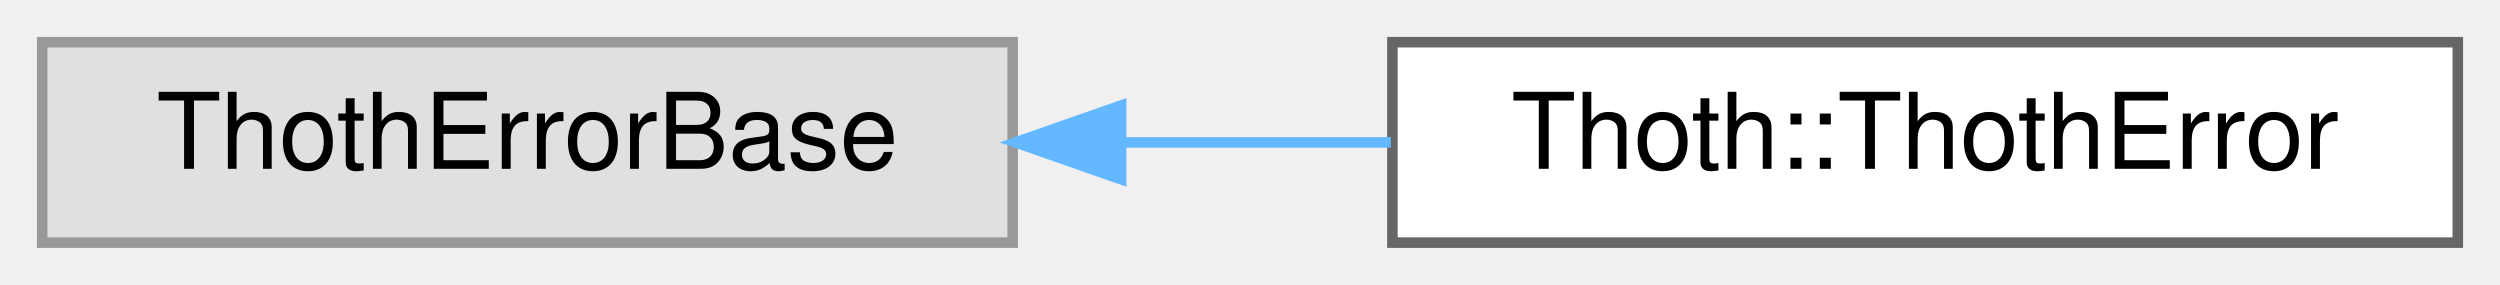
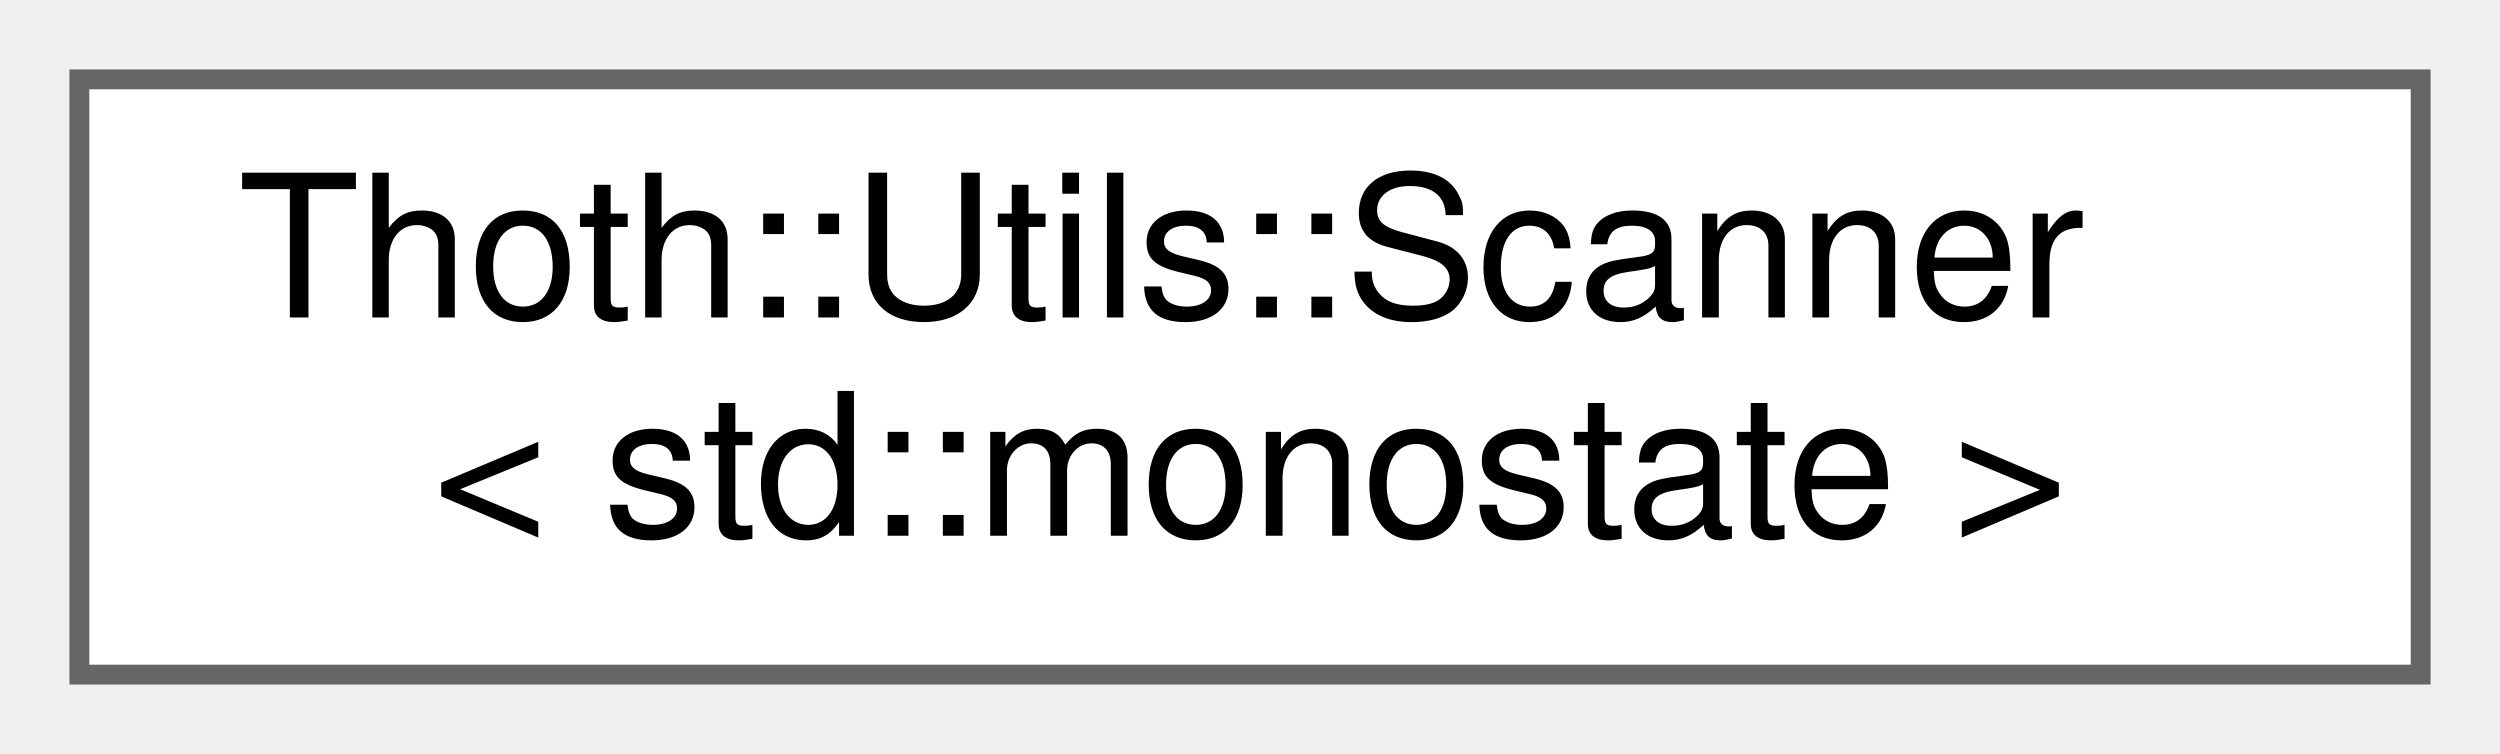
- <svg xmlns="http://www.w3.org/2000/svg" xmlns:xlink="http://www.w3.org/1999/xlink" width="237pt" height="27pt" viewBox="0.00 0.00 237.00 27.00">
-   <g id="graph0" class="graph" transform="scale(1 1) rotate(0) translate(4 23)">
+ <svg xmlns="http://www.w3.org/2000/svg" xmlns:xlink="http://www.w3.org/1999/xlink" width="126pt" height="38pt" viewBox="0.00 0.00 126.00 38.00">
+   <g id="graph0" class="graph" transform="scale(1 1) rotate(0) translate(4 34)">
    <g id="Node000000" class="node">
      <g id="a_Node000000">
-         <a xlink:title=" ">
-           <polygon fill="#e0e0e0" stroke="#999999" points="92,-19 0,-19 0,0 92,0 92,-19" />
-           <text text-anchor="middle" x="46" y="-7" font-family="Helvetica,sans-Serif" font-size="10.00">ThothErrorBase</text>
-         </a>
-       </g>
-     </g>
-     <g id="Node000001" class="node">
-       <g id="a_Node000001">
-         <a xlink:href="struct_thoth_1_1_thoth_error.html" target="_top" xlink:title=" ">
-           <polygon fill="white" stroke="#666666" points="229,-19 128,-19 128,0 229,0 229,-19" />
-           <text text-anchor="middle" x="178.5" y="-7" font-family="Helvetica,sans-Serif" font-size="10.00">Thoth::ThothError</text>
-         </a>
-       </g>
-     </g>
-     <g id="edge7_Node000000_Node000001" class="edge">
-       <g id="a_edge7_Node000000_Node000001">
-         <a xlink:title=" ">
-           <path fill="none" stroke="#63b8ff" d="M102.43,-9.5C110.87,-9.5 119.54,-9.5 127.85,-9.5" />
-           <polygon fill="#63b8ff" stroke="#63b8ff" points="102.28,-6 92.28,-9.5 102.28,-13 102.28,-6" />
+         <a xlink:href="struct_thoth_1_1_utils_1_1_scanner_3_01std_1_1monostate_01_4.html" target="_top" xlink:title=" ">
+           <polygon fill="white" stroke="#666666" points="118,-30 0,-30 0,0 118,0 118,-30" />
+           <text text-anchor="start" x="8" y="-18" font-family="Helvetica,sans-Serif" font-size="10.00">Thoth::Utils::Scanner</text>
+           <text text-anchor="middle" x="59" y="-7" font-family="Helvetica,sans-Serif" font-size="10.00">&lt; std::monostate &gt;</text>
        </a>
      </g>
    </g>
  </g>
</svg>
